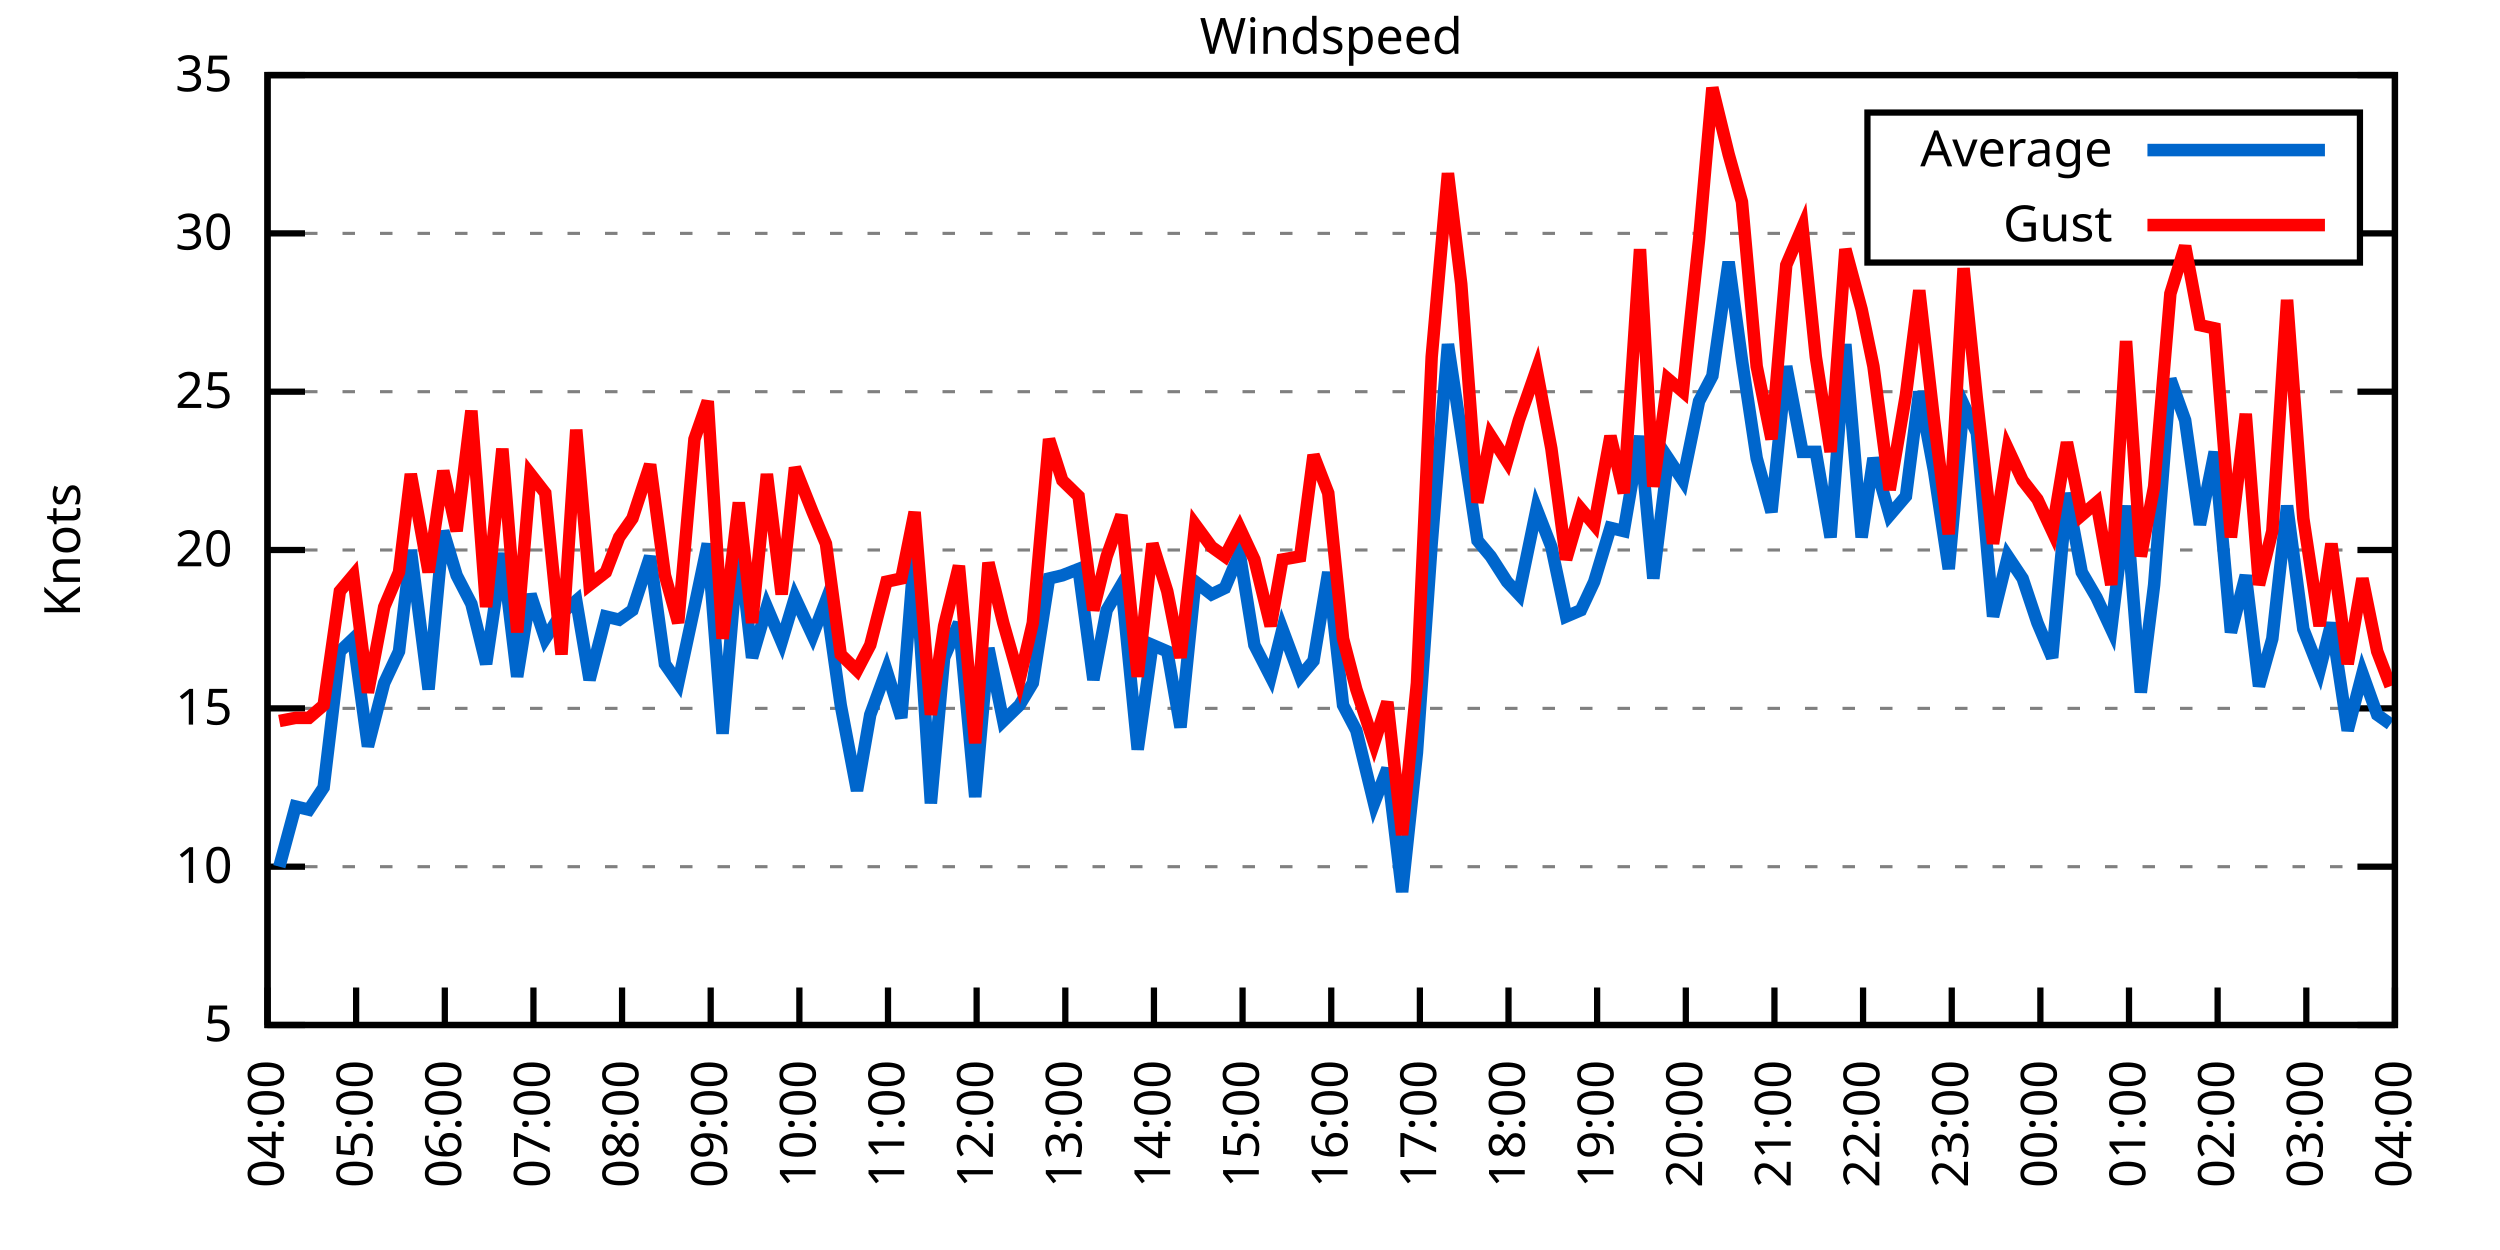
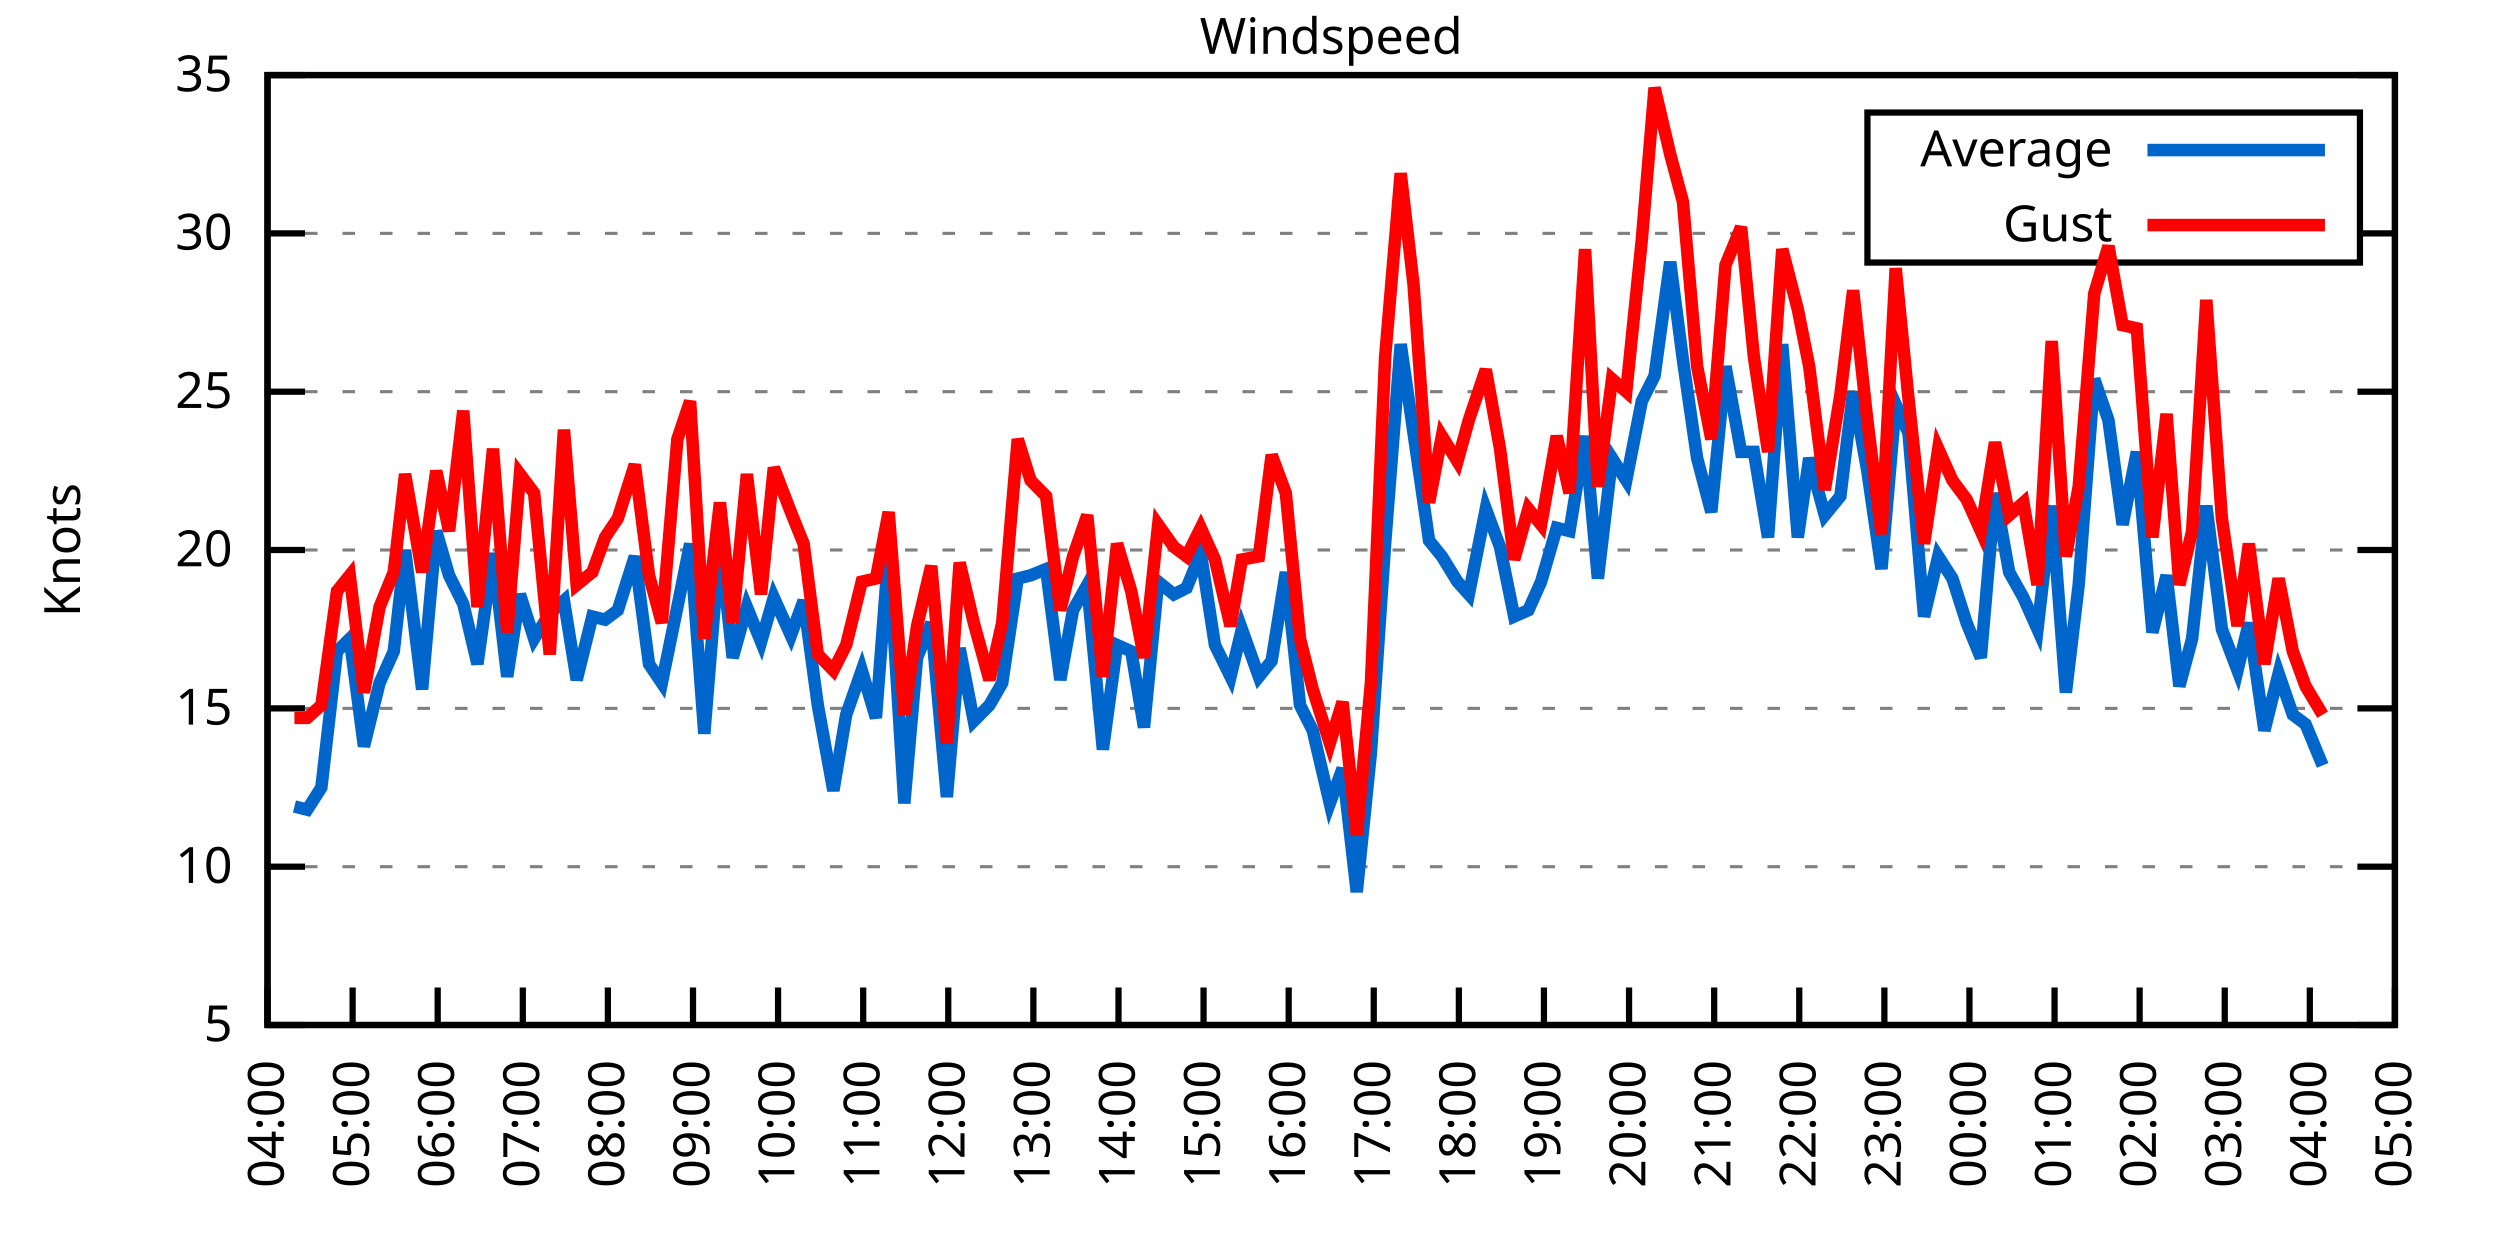
<svg xmlns="http://www.w3.org/2000/svg" xmlns:xlink="http://www.w3.org/1999/xlink" width="400" height="200" viewBox="0 0 400 200">
  <g id="gnuplot_canvas">
    <rect x="0" y="0" width="400" height="200" fill="none" />
    <defs>
      <circle id="gpDot" r="0.5" stroke-width="0.5" stroke="currentColor" />
      <path id="gpPt0" stroke-width="0.333" stroke="currentColor" d="M-1,0 h2 M0,-1 v2" />
      <path id="gpPt1" stroke-width="0.333" stroke="currentColor" d="M-1,-1 L1,1 M1,-1 L-1,1" />
      <path id="gpPt2" stroke-width="0.333" stroke="currentColor" d="M-1,0 L1,0 M0,-1 L0,1 M-1,-1 L1,1 M-1,1 L1,-1" />
      <rect id="gpPt3" stroke-width="0.333" stroke="currentColor" x="-1" y="-1" width="2" height="2" />
      <rect id="gpPt4" stroke-width="0.333" stroke="currentColor" fill="currentColor" x="-1" y="-1" width="2" height="2" />
      <circle id="gpPt5" stroke-width="0.333" stroke="currentColor" cx="0" cy="0" r="1" />
      <use xlink:href="#gpPt5" id="gpPt6" fill="currentColor" stroke="none" />
      <path id="gpPt7" stroke-width="0.333" stroke="currentColor" d="M0,-1.33 L-1.33,0.67 L1.33,0.67 z" />
      <use xlink:href="#gpPt7" id="gpPt8" fill="currentColor" stroke="none" />
      <use xlink:href="#gpPt7" id="gpPt9" stroke="currentColor" transform="rotate(180)" />
      <use xlink:href="#gpPt9" id="gpPt10" fill="currentColor" stroke="none" />
      <use xlink:href="#gpPt3" id="gpPt11" stroke="currentColor" transform="rotate(45)" />
      <use xlink:href="#gpPt11" id="gpPt12" fill="currentColor" stroke="none" />
      <path id="gpPt13" stroke-width="0.333" stroke="currentColor" d="M0,1.330 L1.265,0.411 L0.782,-1.067 L-0.782,-1.076 L-1.265,0.411 z" />
      <use xlink:href="#gpPt13" id="gpPt14" fill="currentColor" stroke="none" />
      <filter id="textbox" filterUnits="objectBoundingBox" x="0" y="0" height="1" width="1">
        <feFlood flood-color="white" flood-opacity="1" result="bgnd" />
        <feComposite in="SourceGraphic" in2="bgnd" operator="atop" />
      </filter>
      <filter id="greybox" filterUnits="objectBoundingBox" x="0" y="0" height="1" width="1">
        <feFlood flood-color="lightgrey" flood-opacity="1" result="grey" />
        <feComposite in="SourceGraphic" in2="grey" operator="atop" />
      </filter>
    </defs>
    <g fill="none" color="white" stroke="currentColor" stroke-width="1.00" stroke-linecap="butt" stroke-linejoin="miter">
</g>
    <g fill="none" color="black" stroke="currentColor" stroke-width="1.00" stroke-linecap="butt" stroke-linejoin="miter">
      <g stroke="none" shape-rendering="crispEdges">
        <polygon fill="rgb(255, 255, 255)" points="42.80,164.00 383.18,164.00 383.18,12.02 42.80,12.02 " />
      </g>
    </g>
    <g fill="none" color="black" stroke="currentColor" stroke-width="1.00" stroke-linecap="butt" stroke-linejoin="miter">
</g>
    <g fill="none" color="black" stroke="black" stroke-width="0.50" stroke-linecap="butt" stroke-linejoin="miter">
</g>
    <g fill="none" color="gray" stroke="currentColor" stroke-width="0.50" stroke-linecap="butt" stroke-linejoin="miter">
      <path stroke="gray" stroke-dasharray="2,4" class="gridline" d="M42.80,164.00 L383.19,164.00  " />
    </g>
    <g fill="none" color="gray" stroke="gray" stroke-width="1.00" stroke-linecap="butt" stroke-linejoin="miter">
</g>
    <g fill="none" color="black" stroke="currentColor" stroke-width="1.00" stroke-linecap="butt" stroke-linejoin="miter">
      <path stroke="black" d="M42.80,164.00 L48.80,164.00 M383.19,164.00 L377.19,164.00  " />
      <g transform="translate(37.20,166.60)" stroke="none" fill="black" font-family="Sans" font-size="8.00" text-anchor="end">
        <text>
          <tspan font-family="Sans"> 5</tspan>
        </text>
      </g>
    </g>
    <g fill="none" color="black" stroke="currentColor" stroke-width="1.00" stroke-linecap="butt" stroke-linejoin="miter">
</g>
    <g fill="none" color="black" stroke="black" stroke-width="0.50" stroke-linecap="butt" stroke-linejoin="miter">
</g>
    <g fill="none" color="gray" stroke="currentColor" stroke-width="0.50" stroke-linecap="butt" stroke-linejoin="miter">
      <path stroke="gray" stroke-dasharray="2,4" class="gridline" d="M42.80,138.67 L383.19,138.67  " />
    </g>
    <g fill="none" color="gray" stroke="gray" stroke-width="1.00" stroke-linecap="butt" stroke-linejoin="miter">
</g>
    <g fill="none" color="black" stroke="currentColor" stroke-width="1.00" stroke-linecap="butt" stroke-linejoin="miter">
      <path stroke="black" d="M42.80,138.67 L48.80,138.67 M383.19,138.67 L377.19,138.67  " />
      <g transform="translate(37.20,141.27)" stroke="none" fill="black" font-family="Sans" font-size="8.00" text-anchor="end">
        <text>
          <tspan font-family="Sans"> 10</tspan>
        </text>
      </g>
    </g>
    <g fill="none" color="black" stroke="currentColor" stroke-width="1.00" stroke-linecap="butt" stroke-linejoin="miter">
</g>
    <g fill="none" color="black" stroke="black" stroke-width="0.50" stroke-linecap="butt" stroke-linejoin="miter">
</g>
    <g fill="none" color="gray" stroke="currentColor" stroke-width="0.50" stroke-linecap="butt" stroke-linejoin="miter">
      <path stroke="gray" stroke-dasharray="2,4" class="gridline" d="M42.80,113.34 L383.19,113.34  " />
    </g>
    <g fill="none" color="gray" stroke="gray" stroke-width="1.00" stroke-linecap="butt" stroke-linejoin="miter">
</g>
    <g fill="none" color="black" stroke="currentColor" stroke-width="1.00" stroke-linecap="butt" stroke-linejoin="miter">
      <path stroke="black" d="M42.80,113.34 L48.80,113.34 M383.19,113.34 L377.19,113.34  " />
      <g transform="translate(37.20,115.94)" stroke="none" fill="black" font-family="Sans" font-size="8.00" text-anchor="end">
        <text>
          <tspan font-family="Sans"> 15</tspan>
        </text>
      </g>
    </g>
    <g fill="none" color="black" stroke="currentColor" stroke-width="1.00" stroke-linecap="butt" stroke-linejoin="miter">
</g>
    <g fill="none" color="black" stroke="black" stroke-width="0.50" stroke-linecap="butt" stroke-linejoin="miter">
</g>
    <g fill="none" color="gray" stroke="currentColor" stroke-width="0.50" stroke-linecap="butt" stroke-linejoin="miter">
      <path stroke="gray" stroke-dasharray="2,4" class="gridline" d="M42.80,88.00 L383.19,88.00  " />
    </g>
    <g fill="none" color="gray" stroke="gray" stroke-width="1.00" stroke-linecap="butt" stroke-linejoin="miter">
</g>
    <g fill="none" color="black" stroke="currentColor" stroke-width="1.00" stroke-linecap="butt" stroke-linejoin="miter">
      <path stroke="black" d="M42.80,88.00 L48.80,88.00 M383.19,88.00 L377.19,88.00  " />
      <g transform="translate(37.20,90.60)" stroke="none" fill="black" font-family="Sans" font-size="8.00" text-anchor="end">
        <text>
          <tspan font-family="Sans"> 20</tspan>
        </text>
      </g>
    </g>
    <g fill="none" color="black" stroke="currentColor" stroke-width="1.00" stroke-linecap="butt" stroke-linejoin="miter">
</g>
    <g fill="none" color="black" stroke="black" stroke-width="0.50" stroke-linecap="butt" stroke-linejoin="miter">
</g>
    <g fill="none" color="gray" stroke="currentColor" stroke-width="0.50" stroke-linecap="butt" stroke-linejoin="miter">
      <path stroke="gray" stroke-dasharray="2,4" class="gridline" d="M42.80,62.67 L383.19,62.67  " />
    </g>
    <g fill="none" color="gray" stroke="gray" stroke-width="1.00" stroke-linecap="butt" stroke-linejoin="miter">
</g>
    <g fill="none" color="black" stroke="currentColor" stroke-width="1.00" stroke-linecap="butt" stroke-linejoin="miter">
      <path stroke="black" d="M42.80,62.67 L48.80,62.67 M383.19,62.67 L377.19,62.67  " />
      <g transform="translate(37.20,65.27)" stroke="none" fill="black" font-family="Sans" font-size="8.00" text-anchor="end">
        <text>
          <tspan font-family="Sans"> 25</tspan>
        </text>
      </g>
    </g>
    <g fill="none" color="black" stroke="currentColor" stroke-width="1.00" stroke-linecap="butt" stroke-linejoin="miter">
</g>
    <g fill="none" color="black" stroke="black" stroke-width="0.50" stroke-linecap="butt" stroke-linejoin="miter">
</g>
    <g fill="none" color="gray" stroke="currentColor" stroke-width="0.50" stroke-linecap="butt" stroke-linejoin="miter">
      <path stroke="gray" stroke-dasharray="2,4" class="gridline" d="M42.80,37.34 L298.79,37.34 M377.59,37.34 L383.19,37.34  " />
    </g>
    <g fill="none" color="gray" stroke="gray" stroke-width="1.00" stroke-linecap="butt" stroke-linejoin="miter">
</g>
    <g fill="none" color="black" stroke="currentColor" stroke-width="1.00" stroke-linecap="butt" stroke-linejoin="miter">
      <path stroke="black" d="M42.80,37.34 L48.80,37.34 M383.19,37.34 L377.19,37.34  " />
      <g transform="translate(37.20,39.94)" stroke="none" fill="black" font-family="Sans" font-size="8.00" text-anchor="end">
        <text>
          <tspan font-family="Sans"> 30</tspan>
        </text>
      </g>
    </g>
    <g fill="none" color="black" stroke="currentColor" stroke-width="1.00" stroke-linecap="butt" stroke-linejoin="miter">
</g>
    <g fill="none" color="black" stroke="black" stroke-width="0.50" stroke-linecap="butt" stroke-linejoin="miter">
</g>
    <g fill="none" color="gray" stroke="currentColor" stroke-width="0.50" stroke-linecap="butt" stroke-linejoin="miter">
      <path stroke="gray" stroke-dasharray="2,4" class="gridline" d="M42.80,12.01 L383.19,12.01  " />
    </g>
    <g fill="none" color="gray" stroke="gray" stroke-width="1.00" stroke-linecap="butt" stroke-linejoin="miter">
</g>
    <g fill="none" color="black" stroke="currentColor" stroke-width="1.00" stroke-linecap="butt" stroke-linejoin="miter">
      <path stroke="black" d="M42.80,12.01 L48.80,12.01 M383.19,12.01 L377.19,12.01  " />
      <g transform="translate(37.20,14.61)" stroke="none" fill="black" font-family="Sans" font-size="8.00" text-anchor="end">
        <text>
          <tspan font-family="Sans"> 35</tspan>
        </text>
      </g>
    </g>
    <g fill="none" color="black" stroke="currentColor" stroke-width="1.00" stroke-linecap="butt" stroke-linejoin="miter">
      <path stroke="black" d="M42.80,164.00 L42.80,158.00  " />
      <g transform="translate(45.40,169.60) rotate(270.00)" stroke="none" fill="black" font-family="Sans" font-size="8.00" text-anchor="end">
        <text>
          <tspan font-family="Sans">04:00</tspan>
        </text>
      </g>
    </g>
    <g fill="none" color="black" stroke="currentColor" stroke-width="1.00" stroke-linecap="butt" stroke-linejoin="miter">
-       <path stroke="black" d="M56.98,164.00 L56.98,158.00  " />
-       <g transform="translate(59.58,169.60) rotate(270.00)" stroke="none" fill="black" font-family="Sans" font-size="8.00" text-anchor="end">
+       <path stroke="black" d="M56.42,164.00 L56.42,158.00  " />
+       <g transform="translate(59.02,169.60) rotate(270.00)" stroke="none" fill="black" font-family="Sans" font-size="8.00" text-anchor="end">
        <text>
          <tspan font-family="Sans">05:00</tspan>
        </text>
      </g>
    </g>
    <g fill="none" color="black" stroke="currentColor" stroke-width="1.00" stroke-linecap="butt" stroke-linejoin="miter">
-       <path stroke="black" d="M71.17,164.00 L71.17,158.00  " />
-       <g transform="translate(73.77,169.60) rotate(270.00)" stroke="none" fill="black" font-family="Sans" font-size="8.00" text-anchor="end">
+       <path stroke="black" d="M70.03,164.00 L70.03,158.00  " />
+       <g transform="translate(72.63,169.60) rotate(270.00)" stroke="none" fill="black" font-family="Sans" font-size="8.00" text-anchor="end">
        <text>
          <tspan font-family="Sans">06:00</tspan>
        </text>
      </g>
    </g>
    <g fill="none" color="black" stroke="currentColor" stroke-width="1.00" stroke-linecap="butt" stroke-linejoin="miter">
-       <path stroke="black" d="M85.35,164.00 L85.35,158.00  " />
-       <g transform="translate(87.95,169.60) rotate(270.00)" stroke="none" fill="black" font-family="Sans" font-size="8.00" text-anchor="end">
+       <path stroke="black" d="M83.65,164.00 L83.65,158.00  " />
+       <g transform="translate(86.25,169.60) rotate(270.00)" stroke="none" fill="black" font-family="Sans" font-size="8.00" text-anchor="end">
        <text>
          <tspan font-family="Sans">07:00</tspan>
        </text>
      </g>
    </g>
    <g fill="none" color="black" stroke="currentColor" stroke-width="1.00" stroke-linecap="butt" stroke-linejoin="miter">
-       <path stroke="black" d="M99.53,164.00 L99.53,158.00  " />
-       <g transform="translate(102.13,169.60) rotate(270.00)" stroke="none" fill="black" font-family="Sans" font-size="8.00" text-anchor="end">
+       <path stroke="black" d="M97.26,164.00 L97.26,158.00  " />
+       <g transform="translate(99.86,169.60) rotate(270.00)" stroke="none" fill="black" font-family="Sans" font-size="8.00" text-anchor="end">
        <text>
          <tspan font-family="Sans">08:00</tspan>
        </text>
      </g>
    </g>
    <g fill="none" color="black" stroke="currentColor" stroke-width="1.00" stroke-linecap="butt" stroke-linejoin="miter">
-       <path stroke="black" d="M113.71,164.00 L113.71,158.00  " />
-       <g transform="translate(116.31,169.60) rotate(270.00)" stroke="none" fill="black" font-family="Sans" font-size="8.00" text-anchor="end">
+       <path stroke="black" d="M110.88,164.00 L110.88,158.00  " />
+       <g transform="translate(113.48,169.60) rotate(270.00)" stroke="none" fill="black" font-family="Sans" font-size="8.00" text-anchor="end">
        <text>
          <tspan font-family="Sans">09:00</tspan>
        </text>
      </g>
    </g>
    <g fill="none" color="black" stroke="currentColor" stroke-width="1.00" stroke-linecap="butt" stroke-linejoin="miter">
-       <path stroke="black" d="M127.90,164.00 L127.90,158.00  " />
-       <g transform="translate(130.50,169.60) rotate(270.00)" stroke="none" fill="black" font-family="Sans" font-size="8.00" text-anchor="end">
+       <path stroke="black" d="M124.49,164.00 L124.49,158.00  " />
+       <g transform="translate(127.09,169.60) rotate(270.00)" stroke="none" fill="black" font-family="Sans" font-size="8.00" text-anchor="end">
        <text>
          <tspan font-family="Sans">10:00</tspan>
        </text>
      </g>
    </g>
    <g fill="none" color="black" stroke="currentColor" stroke-width="1.00" stroke-linecap="butt" stroke-linejoin="miter">
-       <path stroke="black" d="M142.08,164.00 L142.08,158.00  " />
-       <g transform="translate(144.68,169.60) rotate(270.00)" stroke="none" fill="black" font-family="Sans" font-size="8.00" text-anchor="end">
+       <path stroke="black" d="M138.11,164.00 L138.11,158.00  " />
+       <g transform="translate(140.71,169.60) rotate(270.00)" stroke="none" fill="black" font-family="Sans" font-size="8.00" text-anchor="end">
        <text>
          <tspan font-family="Sans">11:00</tspan>
        </text>
      </g>
    </g>
    <g fill="none" color="black" stroke="currentColor" stroke-width="1.00" stroke-linecap="butt" stroke-linejoin="miter">
-       <path stroke="black" d="M156.26,164.00 L156.26,158.00  " />
-       <g transform="translate(158.86,169.60) rotate(270.00)" stroke="none" fill="black" font-family="Sans" font-size="8.00" text-anchor="end">
+       <path stroke="black" d="M151.72,164.00 L151.72,158.00  " />
+       <g transform="translate(154.32,169.60) rotate(270.00)" stroke="none" fill="black" font-family="Sans" font-size="8.00" text-anchor="end">
        <text>
          <tspan font-family="Sans">12:00</tspan>
        </text>
      </g>
    </g>
    <g fill="none" color="black" stroke="currentColor" stroke-width="1.00" stroke-linecap="butt" stroke-linejoin="miter">
-       <path stroke="black" d="M170.45,164.00 L170.45,158.00  " />
-       <g transform="translate(173.05,169.60) rotate(270.00)" stroke="none" fill="black" font-family="Sans" font-size="8.00" text-anchor="end">
+       <path stroke="black" d="M165.34,164.00 L165.34,158.00  " />
+       <g transform="translate(167.94,169.60) rotate(270.00)" stroke="none" fill="black" font-family="Sans" font-size="8.00" text-anchor="end">
        <text>
          <tspan font-family="Sans">13:00</tspan>
        </text>
      </g>
    </g>
    <g fill="none" color="black" stroke="currentColor" stroke-width="1.00" stroke-linecap="butt" stroke-linejoin="miter">
-       <path stroke="black" d="M184.63,164.00 L184.63,158.00  " />
-       <g transform="translate(187.23,169.60) rotate(270.00)" stroke="none" fill="black" font-family="Sans" font-size="8.00" text-anchor="end">
+       <path stroke="black" d="M178.96,164.00 L178.96,158.00  " />
+       <g transform="translate(181.56,169.60) rotate(270.00)" stroke="none" fill="black" font-family="Sans" font-size="8.00" text-anchor="end">
        <text>
          <tspan font-family="Sans">14:00</tspan>
        </text>
      </g>
    </g>
    <g fill="none" color="black" stroke="currentColor" stroke-width="1.00" stroke-linecap="butt" stroke-linejoin="miter">
-       <path stroke="black" d="M198.81,164.00 L198.81,158.00  " />
-       <g transform="translate(201.41,169.60) rotate(270.00)" stroke="none" fill="black" font-family="Sans" font-size="8.00" text-anchor="end">
+       <path stroke="black" d="M192.57,164.00 L192.57,158.00  " />
+       <g transform="translate(195.17,169.60) rotate(270.00)" stroke="none" fill="black" font-family="Sans" font-size="8.00" text-anchor="end">
        <text>
          <tspan font-family="Sans">15:00</tspan>
        </text>
      </g>
    </g>
    <g fill="none" color="black" stroke="currentColor" stroke-width="1.00" stroke-linecap="butt" stroke-linejoin="miter">
-       <path stroke="black" d="M213.00,164.00 L213.00,158.00  " />
-       <g transform="translate(215.60,169.60) rotate(270.00)" stroke="none" fill="black" font-family="Sans" font-size="8.00" text-anchor="end">
+       <path stroke="black" d="M206.19,164.00 L206.19,158.00  " />
+       <g transform="translate(208.79,169.60) rotate(270.00)" stroke="none" fill="black" font-family="Sans" font-size="8.00" text-anchor="end">
        <text>
          <tspan font-family="Sans">16:00</tspan>
        </text>
      </g>
    </g>
    <g fill="none" color="black" stroke="currentColor" stroke-width="1.00" stroke-linecap="butt" stroke-linejoin="miter">
-       <path stroke="black" d="M227.18,164.00 L227.18,158.00  " />
-       <g transform="translate(229.78,169.60) rotate(270.00)" stroke="none" fill="black" font-family="Sans" font-size="8.00" text-anchor="end">
+       <path stroke="black" d="M219.80,164.00 L219.80,158.00  " />
+       <g transform="translate(222.40,169.60) rotate(270.00)" stroke="none" fill="black" font-family="Sans" font-size="8.00" text-anchor="end">
        <text>
          <tspan font-family="Sans">17:00</tspan>
        </text>
      </g>
    </g>
    <g fill="none" color="black" stroke="currentColor" stroke-width="1.00" stroke-linecap="butt" stroke-linejoin="miter">
-       <path stroke="black" d="M241.36,164.00 L241.36,158.00  " />
-       <g transform="translate(243.96,169.60) rotate(270.00)" stroke="none" fill="black" font-family="Sans" font-size="8.00" text-anchor="end">
+       <path stroke="black" d="M233.42,164.00 L233.42,158.00  " />
+       <g transform="translate(236.02,169.60) rotate(270.00)" stroke="none" fill="black" font-family="Sans" font-size="8.00" text-anchor="end">
        <text>
          <tspan font-family="Sans">18:00</tspan>
        </text>
      </g>
    </g>
    <g fill="none" color="black" stroke="currentColor" stroke-width="1.00" stroke-linecap="butt" stroke-linejoin="miter">
-       <path stroke="black" d="M255.54,164.00 L255.54,158.00  " />
-       <g transform="translate(258.14,169.60) rotate(270.00)" stroke="none" fill="black" font-family="Sans" font-size="8.00" text-anchor="end">
+       <path stroke="black" d="M247.03,164.00 L247.03,158.00  " />
+       <g transform="translate(249.63,169.60) rotate(270.00)" stroke="none" fill="black" font-family="Sans" font-size="8.00" text-anchor="end">
        <text>
          <tspan font-family="Sans">19:00</tspan>
        </text>
      </g>
    </g>
    <g fill="none" color="black" stroke="currentColor" stroke-width="1.00" stroke-linecap="butt" stroke-linejoin="miter">
-       <path stroke="black" d="M269.73,164.00 L269.73,158.00  " />
-       <g transform="translate(272.33,169.60) rotate(270.00)" stroke="none" fill="black" font-family="Sans" font-size="8.00" text-anchor="end">
+       <path stroke="black" d="M260.65,164.00 L260.65,158.00  " />
+       <g transform="translate(263.25,169.60) rotate(270.00)" stroke="none" fill="black" font-family="Sans" font-size="8.00" text-anchor="end">
        <text>
          <tspan font-family="Sans">20:00</tspan>
        </text>
      </g>
    </g>
    <g fill="none" color="black" stroke="currentColor" stroke-width="1.00" stroke-linecap="butt" stroke-linejoin="miter">
-       <path stroke="black" d="M283.91,164.00 L283.91,158.00  " />
-       <g transform="translate(286.51,169.60) rotate(270.00)" stroke="none" fill="black" font-family="Sans" font-size="8.00" text-anchor="end">
+       <path stroke="black" d="M274.27,164.00 L274.27,158.00  " />
+       <g transform="translate(276.87,169.60) rotate(270.00)" stroke="none" fill="black" font-family="Sans" font-size="8.00" text-anchor="end">
        <text>
          <tspan font-family="Sans">21:00</tspan>
        </text>
      </g>
    </g>
    <g fill="none" color="black" stroke="currentColor" stroke-width="1.00" stroke-linecap="butt" stroke-linejoin="miter">
-       <path stroke="black" d="M298.09,164.00 L298.09,158.00  " />
-       <g transform="translate(300.69,169.60) rotate(270.00)" stroke="none" fill="black" font-family="Sans" font-size="8.00" text-anchor="end">
+       <path stroke="black" d="M287.88,164.00 L287.88,158.00  " />
+       <g transform="translate(290.48,169.60) rotate(270.00)" stroke="none" fill="black" font-family="Sans" font-size="8.00" text-anchor="end">
        <text>
          <tspan font-family="Sans">22:00</tspan>
        </text>
      </g>
    </g>
    <g fill="none" color="black" stroke="currentColor" stroke-width="1.00" stroke-linecap="butt" stroke-linejoin="miter">
-       <path stroke="black" d="M312.28,164.00 L312.28,158.00  " />
-       <g transform="translate(314.88,169.60) rotate(270.00)" stroke="none" fill="black" font-family="Sans" font-size="8.00" text-anchor="end">
+       <path stroke="black" d="M301.50,164.00 L301.50,158.00  " />
+       <g transform="translate(304.10,169.60) rotate(270.00)" stroke="none" fill="black" font-family="Sans" font-size="8.00" text-anchor="end">
        <text>
          <tspan font-family="Sans">23:00</tspan>
        </text>
      </g>
    </g>
    <g fill="none" color="black" stroke="currentColor" stroke-width="1.00" stroke-linecap="butt" stroke-linejoin="miter">
-       <path stroke="black" d="M326.46,164.00 L326.46,158.00  " />
-       <g transform="translate(329.06,169.60) rotate(270.00)" stroke="none" fill="black" font-family="Sans" font-size="8.00" text-anchor="end">
+       <path stroke="black" d="M315.11,164.00 L315.11,158.00  " />
+       <g transform="translate(317.71,169.60) rotate(270.00)" stroke="none" fill="black" font-family="Sans" font-size="8.00" text-anchor="end">
        <text>
          <tspan font-family="Sans">00:00</tspan>
        </text>
      </g>
    </g>
    <g fill="none" color="black" stroke="currentColor" stroke-width="1.00" stroke-linecap="butt" stroke-linejoin="miter">
-       <path stroke="black" d="M340.64,164.00 L340.64,158.00  " />
-       <g transform="translate(343.24,169.60) rotate(270.00)" stroke="none" fill="black" font-family="Sans" font-size="8.00" text-anchor="end">
+       <path stroke="black" d="M328.73,164.00 L328.73,158.00  " />
+       <g transform="translate(331.33,169.60) rotate(270.00)" stroke="none" fill="black" font-family="Sans" font-size="8.00" text-anchor="end">
        <text>
          <tspan font-family="Sans">01:00</tspan>
        </text>
      </g>
    </g>
    <g fill="none" color="black" stroke="currentColor" stroke-width="1.00" stroke-linecap="butt" stroke-linejoin="miter">
-       <path stroke="black" d="M354.82,164.00 L354.82,158.00  " />
-       <g transform="translate(357.42,169.60) rotate(270.00)" stroke="none" fill="black" font-family="Sans" font-size="8.00" text-anchor="end">
+       <path stroke="black" d="M342.34,164.00 L342.34,158.00  " />
+       <g transform="translate(344.94,169.60) rotate(270.00)" stroke="none" fill="black" font-family="Sans" font-size="8.00" text-anchor="end">
        <text>
          <tspan font-family="Sans">02:00</tspan>
        </text>
      </g>
    </g>
    <g fill="none" color="black" stroke="currentColor" stroke-width="1.00" stroke-linecap="butt" stroke-linejoin="miter">
-       <path stroke="black" d="M369.01,164.00 L369.01,158.00  " />
-       <g transform="translate(371.61,169.60) rotate(270.00)" stroke="none" fill="black" font-family="Sans" font-size="8.00" text-anchor="end">
+       <path stroke="black" d="M355.96,164.00 L355.96,158.00  " />
+       <g transform="translate(358.56,169.60) rotate(270.00)" stroke="none" fill="black" font-family="Sans" font-size="8.00" text-anchor="end">
        <text>
          <tspan font-family="Sans">03:00</tspan>
+         </text>
+       </g>
+     </g>
+     <g fill="none" color="black" stroke="currentColor" stroke-width="1.00" stroke-linecap="butt" stroke-linejoin="miter">
+       <path stroke="black" d="M369.57,164.00 L369.57,158.00  " />
+       <g transform="translate(372.17,169.60) rotate(270.00)" stroke="none" fill="black" font-family="Sans" font-size="8.00" text-anchor="end">
+         <text>
+           <tspan font-family="Sans">04:00</tspan>
        </text>
      </g>
    </g>
    <g fill="none" color="black" stroke="currentColor" stroke-width="1.00" stroke-linecap="butt" stroke-linejoin="miter">
      <path stroke="black" d="M383.19,164.00 L383.19,158.00  " />
      <g transform="translate(385.79,169.60) rotate(270.00)" stroke="none" fill="black" font-family="Sans" font-size="8.00" text-anchor="end">
        <text>
-           <tspan font-family="Sans">04:00</tspan>
+           <tspan font-family="Sans">05:00</tspan>
        </text>
      </g>
    </g>
    <g fill="none" color="black" stroke="currentColor" stroke-width="1.00" stroke-linecap="butt" stroke-linejoin="miter">
</g>
    <g fill="none" color="black" stroke="currentColor" stroke-width="1.00" stroke-linecap="butt" stroke-linejoin="miter">
      <path stroke="black" d="M42.80,12.01 L42.80,164.00 L383.19,164.00 L383.19,12.01 L42.80,12.01 Z  " />
    </g>
    <g fill="none" color="black" stroke="currentColor" stroke-width="1.00" stroke-linecap="butt" stroke-linejoin="miter">
</g>
    <g fill="none" color="black" stroke="currentColor" stroke-width="1.00" stroke-linecap="butt" stroke-linejoin="miter">
      <path stroke="black" d="M298.79,42.01 L298.79,18.01 L377.59,18.01 L377.59,42.01 L298.79,42.01 Z  " />
    </g>
    <g id="Windspeed_plot_1">
      <g fill="none" color="white" stroke="black" stroke-width="2.00" stroke-linecap="butt" stroke-linejoin="miter">
</g>
      <g fill="none" color="black" stroke="currentColor" stroke-width="2.00" stroke-linecap="butt" stroke-linejoin="miter">
        <g transform="translate(337.99,26.61)" stroke="none" fill="black" font-family="Sans" font-size="8.00" text-anchor="end">
          <text>
            <tspan font-family="Sans">Average</tspan>
          </text>
        </g>
      </g>
      <g fill="none" color="black" stroke="currentColor" stroke-width="2.00" stroke-linecap="butt" stroke-linejoin="miter">
-         <path stroke="rgb(  0, 102, 204)" d="M343.59,24.01 L371.99,24.01 M44.69,138.67 L47.29,129.04 L49.42,129.55 L51.78,126.00 L54.38,104.22 L56.51,102.19   L58.87,119.42 L61.47,109.28 L63.84,104.22 L65.73,88.00 L68.57,110.30 L70.93,84.97 L73.06,92.06 L75.42,96.62   L77.78,106.24 L80.38,88.51 L82.75,108.27 L84.88,95.10 L87.24,102.19 L89.84,98.14 L92.20,96.11 L94.33,108.78   L96.93,98.64 L99.06,99.15 L101.19,97.63 L104.02,89.02 L106.39,106.24 L108.51,109.28 L111.11,97.12 L113.24,86.99   L115.61,117.39 L118.21,86.49 L120.33,105.23 L122.70,97.12 L125.06,102.70 L127.19,95.60 L130.02,101.68 L132.15,96.11   L134.52,112.83 L137.12,126.51 L139.24,114.35 L141.84,107.26 L144.21,114.86 L146.34,88.00 L148.94,128.54 L151.06,105.23   L153.43,99.66 L156.03,127.52 L158.15,103.71 L160.52,115.36 L163.12,112.83 L165.25,109.28 L167.85,92.56 L169.97,92.06   L172.57,91.04 L174.94,108.78 L177.06,97.63 L179.43,93.58 L182.03,119.92 L184.39,103.20 L186.76,104.22 L188.88,116.38   L191.25,93.07 L193.85,95.10 L195.98,94.08 L198.34,88.51 L200.70,103.20 L203.30,108.27 L205.19,100.67 L208.03,108.27   L210.16,105.74 L212.52,91.55 L214.89,112.83 L217.01,116.88 L219.85,128.54 L221.98,122.96 L224.34,142.72 L226.71,120.43   L229.07,86.99 L231.67,55.07 L233.80,69.26 L236.40,86.49 L238.52,89.02 L241.12,93.07 L243.02,95.10 L245.85,81.42   L248.22,87.50 L250.58,98.64 L252.94,97.63 L255.07,93.07 L257.67,84.46 L259.80,84.97 L262.40,69.77 L264.53,92.56   L266.89,73.31 L269.25,76.86 L271.85,64.19 L273.98,60.14 L276.58,41.90 L278.71,57.61 L281.07,73.31 L283.44,81.93   L285.80,58.62 L288.40,72.30 L290.53,72.30 L292.89,85.98 L295.26,55.07 L297.86,85.98 L299.75,73.31 L302.35,82.43   L304.95,79.39 L307.08,62.67 L309.44,75.34 L311.80,91.04 L314.17,64.70 L316.29,69.26 L318.89,98.64 L321.26,89.02   L323.62,92.56 L325.99,99.66 L328.35,105.23 L330.71,78.89 L333.08,91.55 L335.44,95.60 L337.80,100.67 L340.17,80.91   L342.53,110.80 L344.66,93.58 L347.26,60.65 L349.62,67.23 L351.99,83.95 L354.35,72.30 L356.95,101.18 L359.32,92.06   L361.44,109.79 L363.57,102.19 L365.93,80.91 L368.53,100.67 L371.13,107.26 L373.03,99.66 L375.63,116.88 L377.99,107.76   L380.35,114.35 L382.48,115.87  " />
+         <path stroke="rgb(  0, 102, 204)" d="M343.59,24.01 L371.99,24.01 M47.11,129.04 L49.15,129.55 L51.42,126.00 L53.92,104.22 L55.96,102.19 L58.23,119.42   L60.73,109.28 L63.00,104.22 L64.81,88.00 L67.54,110.30 L69.80,84.97 L71.85,92.06 L74.12,96.62 L76.39,106.24   L78.88,88.51 L81.15,108.27 L83.19,95.10 L85.46,102.19 L87.96,98.14 L90.23,96.11 L92.27,108.78 L94.77,98.64   L96.81,99.15 L98.85,97.63 L101.57,89.02 L103.84,106.24 L105.89,109.28 L108.38,97.12 L110.42,86.99 L112.69,117.39   L115.19,86.49 L117.23,105.23 L119.50,97.12 L121.77,102.70 L123.81,95.60 L126.54,101.68 L128.58,96.11 L130.85,112.83   L133.34,126.51 L135.39,114.35 L137.88,107.26 L140.15,114.86 L142.19,88.00 L144.69,128.54 L146.73,105.23 L149.00,99.66   L151.50,127.52 L153.54,103.71 L155.81,115.36 L158.31,112.83 L160.35,109.28 L162.84,92.56 L164.89,92.06 L167.38,91.04   L169.65,108.78 L171.69,97.63 L173.96,93.58 L176.46,119.92 L178.73,103.20 L181.00,104.22 L183.04,116.38 L185.31,93.07   L187.81,95.10 L189.85,94.08 L192.12,88.51 L194.39,103.20 L196.88,108.27 L198.70,100.67 L201.42,108.27 L203.46,105.74   L205.73,91.55 L208.00,112.83 L210.04,116.88 L212.77,128.54 L214.81,122.96 L217.08,142.72 L219.35,120.43 L221.62,86.99   L224.11,55.07 L226.16,69.26 L228.65,86.49 L230.70,89.02 L233.19,93.07 L235.01,95.10 L237.73,81.42 L240.00,87.50   L242.27,98.64 L244.54,97.63 L246.58,93.07 L249.08,84.46 L251.12,84.97 L253.61,69.77 L255.66,92.56 L257.93,73.31   L260.20,76.86 L262.69,64.19 L264.73,60.14 L267.23,41.90 L269.27,57.61 L271.54,73.31 L273.81,81.93 L276.08,58.62   L278.58,72.30 L280.62,72.30 L282.89,85.98 L285.16,55.07 L287.65,85.98 L289.47,73.31 L291.97,82.43 L294.46,79.39   L296.50,62.67 L298.77,75.34 L301.04,91.04 L303.31,64.70 L305.35,69.26 L307.85,98.64 L310.12,89.02 L312.39,92.56   L314.66,99.66 L316.93,105.23 L319.20,78.89 L321.47,91.55 L323.74,95.60 L326.00,100.67 L328.27,80.91 L330.54,110.80   L332.59,93.58 L335.08,60.65 L337.35,67.23 L339.62,83.95 L341.89,72.30 L344.39,101.18 L346.65,92.06 L348.70,109.79   L350.74,102.19 L353.01,80.91 L355.50,100.67 L358.00,107.26 L359.82,99.66 L362.31,116.88 L364.58,107.76 L366.85,114.35   L368.89,115.87 L371.62,122.46  " />
      </g>
    </g>
    <g id="Windspeed_plot_2">
      <g fill="none" color="black" stroke="currentColor" stroke-width="2.00" stroke-linecap="butt" stroke-linejoin="miter">
        <g transform="translate(337.99,38.61)" stroke="none" fill="black" font-family="Sans" font-size="8.00" text-anchor="end">
          <text>
            <tspan font-family="Sans">Gust</tspan>
          </text>
        </g>
      </g>
      <g fill="none" color="black" stroke="currentColor" stroke-width="2.00" stroke-linecap="butt" stroke-linejoin="miter">
-         <path stroke="rgb(255,   0,   0)" d="M343.59,36.01 L371.99,36.01 M44.69,115.36 L47.29,114.86 L49.42,114.86 L51.78,112.83 L54.38,94.59 L56.51,92.06   L58.87,110.80 L61.47,97.12 L63.84,91.55 L65.73,75.85 L68.57,91.55 L70.93,75.34 L73.06,84.97 L75.42,65.71   L77.78,97.12 L80.38,71.79 L82.75,101.18 L84.88,75.85 L87.24,78.89 L89.84,104.72 L92.20,68.75 L94.33,93.58   L96.93,91.55 L99.06,85.98 L101.19,82.94 L104.02,74.33 L106.39,92.06 L108.51,99.66 L111.11,70.27 L113.24,64.19   L115.61,102.19 L118.21,80.41 L120.33,99.66 L122.70,75.85 L125.06,95.10 L127.19,74.83 L130.02,81.93 L132.15,86.99   L134.52,104.72 L137.12,107.26 L139.24,103.20 L141.84,93.07 L144.21,92.56 L146.34,81.93 L148.94,114.35 L151.06,100.16   L153.43,90.54 L156.03,118.91 L158.15,90.03 L160.52,99.66 L163.12,108.78 L165.25,99.66 L167.85,70.27 L169.97,76.86   L172.57,79.39 L174.94,97.63 L177.06,89.02 L179.43,82.43 L182.03,108.27 L184.39,86.99 L186.76,94.59 L188.88,105.23   L191.25,83.95 L193.85,87.50 L195.98,89.02 L198.34,84.46 L200.70,89.52 L203.30,100.16 L205.19,89.52 L208.03,89.02   L210.16,72.81 L212.52,78.89 L214.89,102.19 L217.01,110.30 L219.85,118.91 L221.98,112.32 L224.34,133.60 L226.71,109.28   L229.07,57.10 L231.67,27.72 L233.80,45.45 L236.40,80.41 L238.52,69.77 L241.12,73.82 L243.02,67.23 L245.85,59.13   L248.22,71.79 L250.58,89.52 L252.94,81.42 L255.07,83.95 L257.67,69.77 L259.80,78.89 L262.40,39.87 L264.53,77.87   L266.89,60.65 L269.25,62.67 L271.85,38.35 L273.98,14.04 L276.58,24.68 L278.71,32.28 L281.07,58.62 L283.44,70.27   L285.80,42.41 L288.40,36.33 L290.53,57.10 L292.89,72.30 L295.26,39.87 L297.86,49.50 L299.75,58.62 L302.35,78.38   L304.95,63.18 L307.08,46.46 L309.44,67.23 L311.80,85.47 L314.17,42.91 L316.29,63.69 L318.89,86.99 L321.26,71.79   L323.62,76.86 L325.99,79.90 L328.35,84.97 L330.71,70.78 L333.08,82.43 L335.44,80.41 L337.80,93.58 L340.17,54.57   L342.53,89.02 L344.66,77.87 L347.26,46.97 L349.62,39.37 L351.99,52.03 L354.35,52.54 L356.95,85.98 L359.32,66.22   L361.44,93.58 L363.57,84.97 L365.93,47.98 L368.53,82.94 L371.13,100.16 L373.03,86.99 L375.63,106.24 L377.99,92.56   L380.35,104.22 L382.48,109.79  " />
+         <path stroke="rgb(255,   0,   0)" d="M343.59,36.01 L371.99,36.01 M47.11,114.86 L49.15,114.86 L51.42,112.83 L53.92,94.59 L55.96,92.06 L58.23,110.80   L60.73,97.12 L63.00,91.55 L64.81,75.85 L67.54,91.55 L69.80,75.34 L71.85,84.97 L74.12,65.71 L76.39,97.12   L78.88,71.79 L81.15,101.18 L83.19,75.85 L85.46,78.89 L87.96,104.72 L90.23,68.75 L92.27,93.58 L94.77,91.55   L96.81,85.98 L98.85,82.94 L101.57,74.33 L103.84,92.06 L105.89,99.66 L108.38,70.27 L110.42,64.19 L112.69,102.19   L115.19,80.41 L117.23,99.66 L119.50,75.85 L121.77,95.10 L123.81,74.83 L126.54,81.93 L128.58,86.99 L130.85,104.72   L133.34,107.26 L135.39,103.20 L137.88,93.07 L140.15,92.56 L142.19,81.93 L144.69,114.35 L146.73,100.16 L149.00,90.54   L151.50,118.91 L153.54,90.03 L155.81,99.66 L158.31,108.78 L160.35,99.66 L162.84,70.27 L164.89,76.86 L167.38,79.39   L169.65,97.63 L171.69,89.02 L173.96,82.43 L176.46,108.27 L178.73,86.99 L181.00,94.59 L183.04,105.23 L185.31,83.95   L187.81,87.50 L189.85,89.02 L192.12,84.46 L194.39,89.52 L196.88,100.16 L198.70,89.52 L201.42,89.02 L203.46,72.81   L205.73,78.89 L208.00,102.19 L210.04,110.30 L212.77,118.91 L214.81,112.32 L217.08,133.60 L219.35,109.28 L221.62,57.10   L224.11,27.72 L226.16,45.45 L228.65,80.41 L230.70,69.77 L233.19,73.82 L235.01,67.23 L237.73,59.13 L240.00,71.79   L242.27,89.52 L244.54,81.42 L246.58,83.95 L249.08,69.77 L251.12,78.89 L253.61,39.87 L255.66,77.87 L257.93,60.65   L260.20,62.67 L262.69,38.35 L264.73,14.04 L267.23,24.68 L269.27,32.28 L271.54,58.62 L273.81,70.27 L276.08,42.41   L278.58,36.33 L280.62,57.10 L282.89,72.30 L285.16,39.87 L287.65,49.50 L289.47,58.62 L291.97,78.38 L294.46,63.18   L296.50,46.46 L298.77,67.23 L301.04,85.47 L303.31,42.91 L305.35,63.69 L307.85,86.99 L310.12,71.79 L312.39,76.86   L314.66,79.90 L316.93,84.97 L319.20,70.78 L321.47,82.43 L323.74,80.41 L326.00,93.58 L328.27,54.57 L330.54,89.02   L332.59,77.87 L335.08,46.97 L337.35,39.37 L339.62,52.03 L341.89,52.54 L344.39,85.98 L346.65,66.22 L348.70,93.58   L350.74,84.97 L353.01,47.98 L355.50,82.94 L358.00,100.16 L359.82,86.99 L362.31,106.24 L364.58,92.56 L366.85,104.22   L368.89,109.79 L371.62,114.35  " />
      </g>
    </g>
    <g fill="none" color="black" stroke="currentColor" stroke-width="2.00" stroke-linecap="butt" stroke-linejoin="miter">
</g>
    <g fill="none" color="black" stroke="black" stroke-width="1.00" stroke-linecap="butt" stroke-linejoin="miter">
</g>
    <g fill="none" color="black" stroke="currentColor" stroke-width="1.00" stroke-linecap="butt" stroke-linejoin="miter">
      <path stroke="black" d="M42.80,12.01 L42.80,164.00 L383.19,164.00 L383.19,12.01 L42.80,12.01 Z  " />
      <g transform="translate(12.80,88.01) rotate(270.00)" stroke="none" fill="black" font-family="Sans" font-size="8.00" text-anchor="middle">
        <text>
          <tspan font-family="Sans">Knots</tspan>
        </text>
      </g>
    </g>
    <g fill="none" color="black" stroke="currentColor" stroke-width="1.00" stroke-linecap="butt" stroke-linejoin="miter">
</g>
    <g fill="none" color="black" stroke="currentColor" stroke-width="1.00" stroke-linecap="butt" stroke-linejoin="miter">
      <g transform="translate(212.99,8.61)" stroke="none" fill="black" font-family="Sans" font-size="8.00" text-anchor="middle">
        <text>
          <tspan font-family="Sans">Windspeed</tspan>
        </text>
      </g>
    </g>
    <g fill="none" color="black" stroke="currentColor" stroke-width="1.00" stroke-linecap="butt" stroke-linejoin="miter">
</g>
  </g>
</svg>
